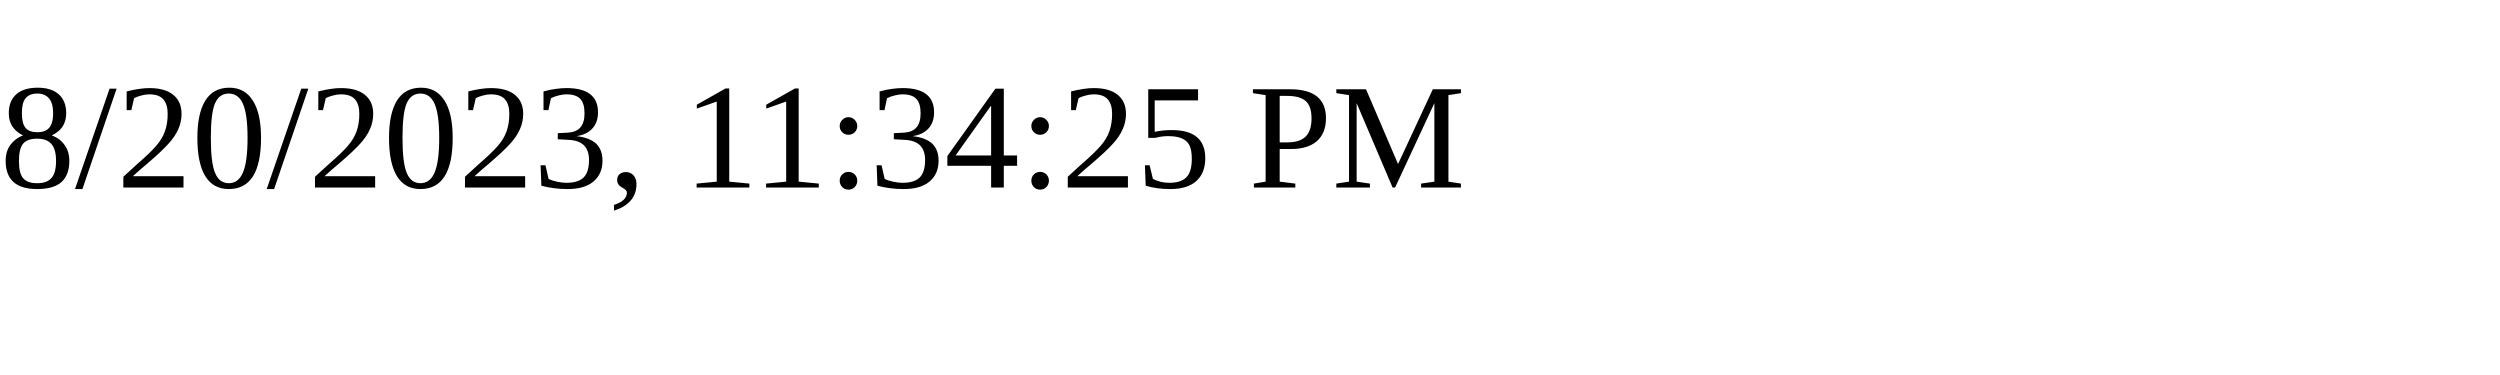
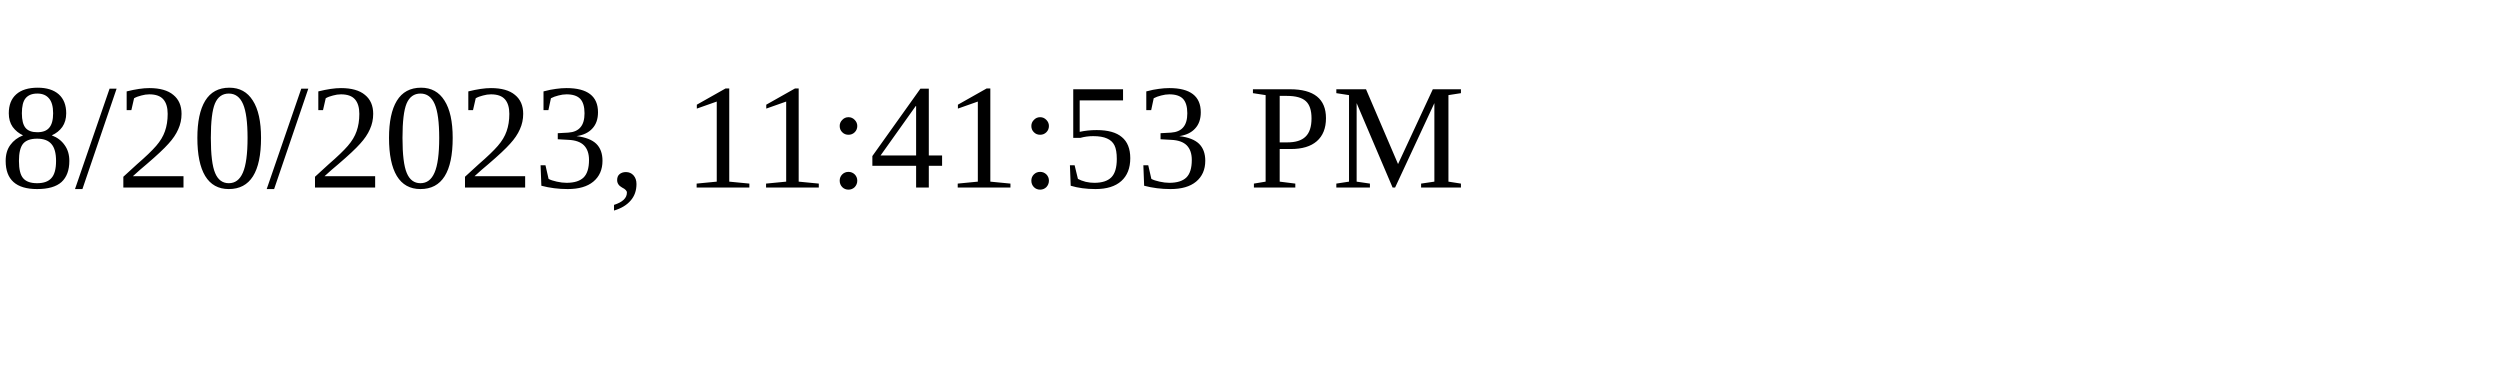
<svg xmlns="http://www.w3.org/2000/svg" height="30" width="200">
-   <text x="0" y="15">8/20/2023, 11:34:25 PM</text>
+   <text x="0" y="15">8/20/2023, 11:41:53 PM</text>
</svg>
